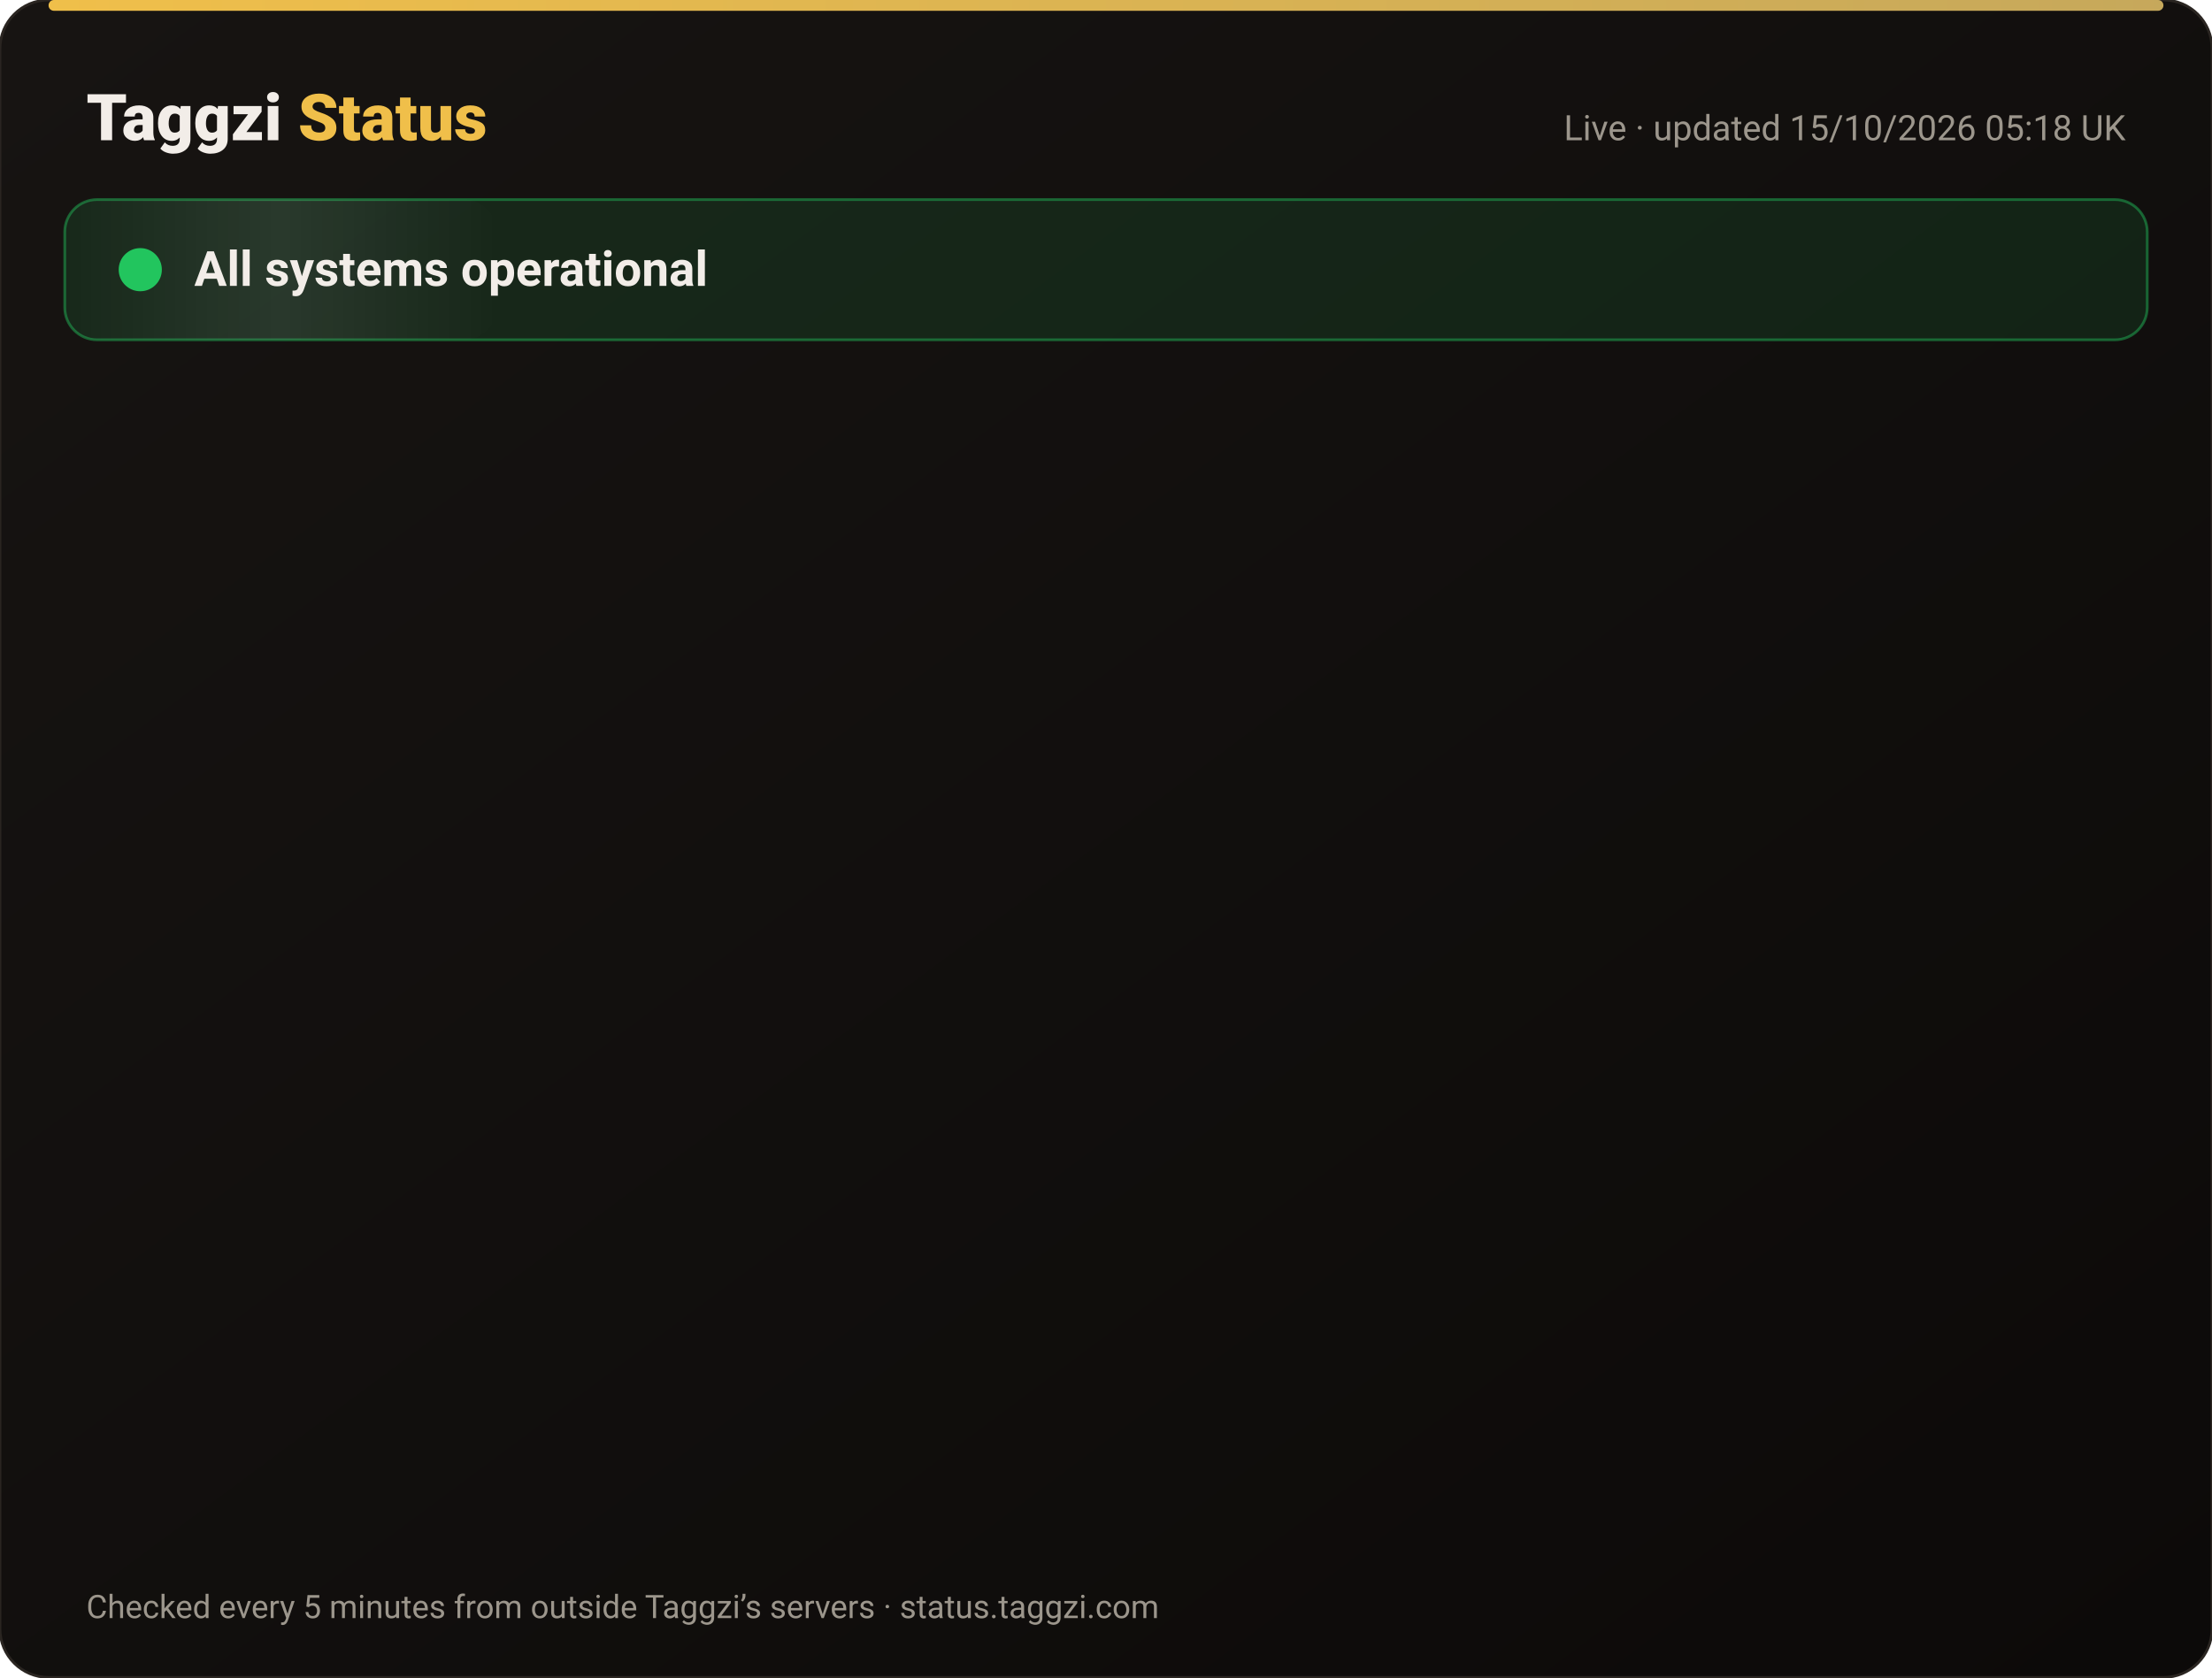
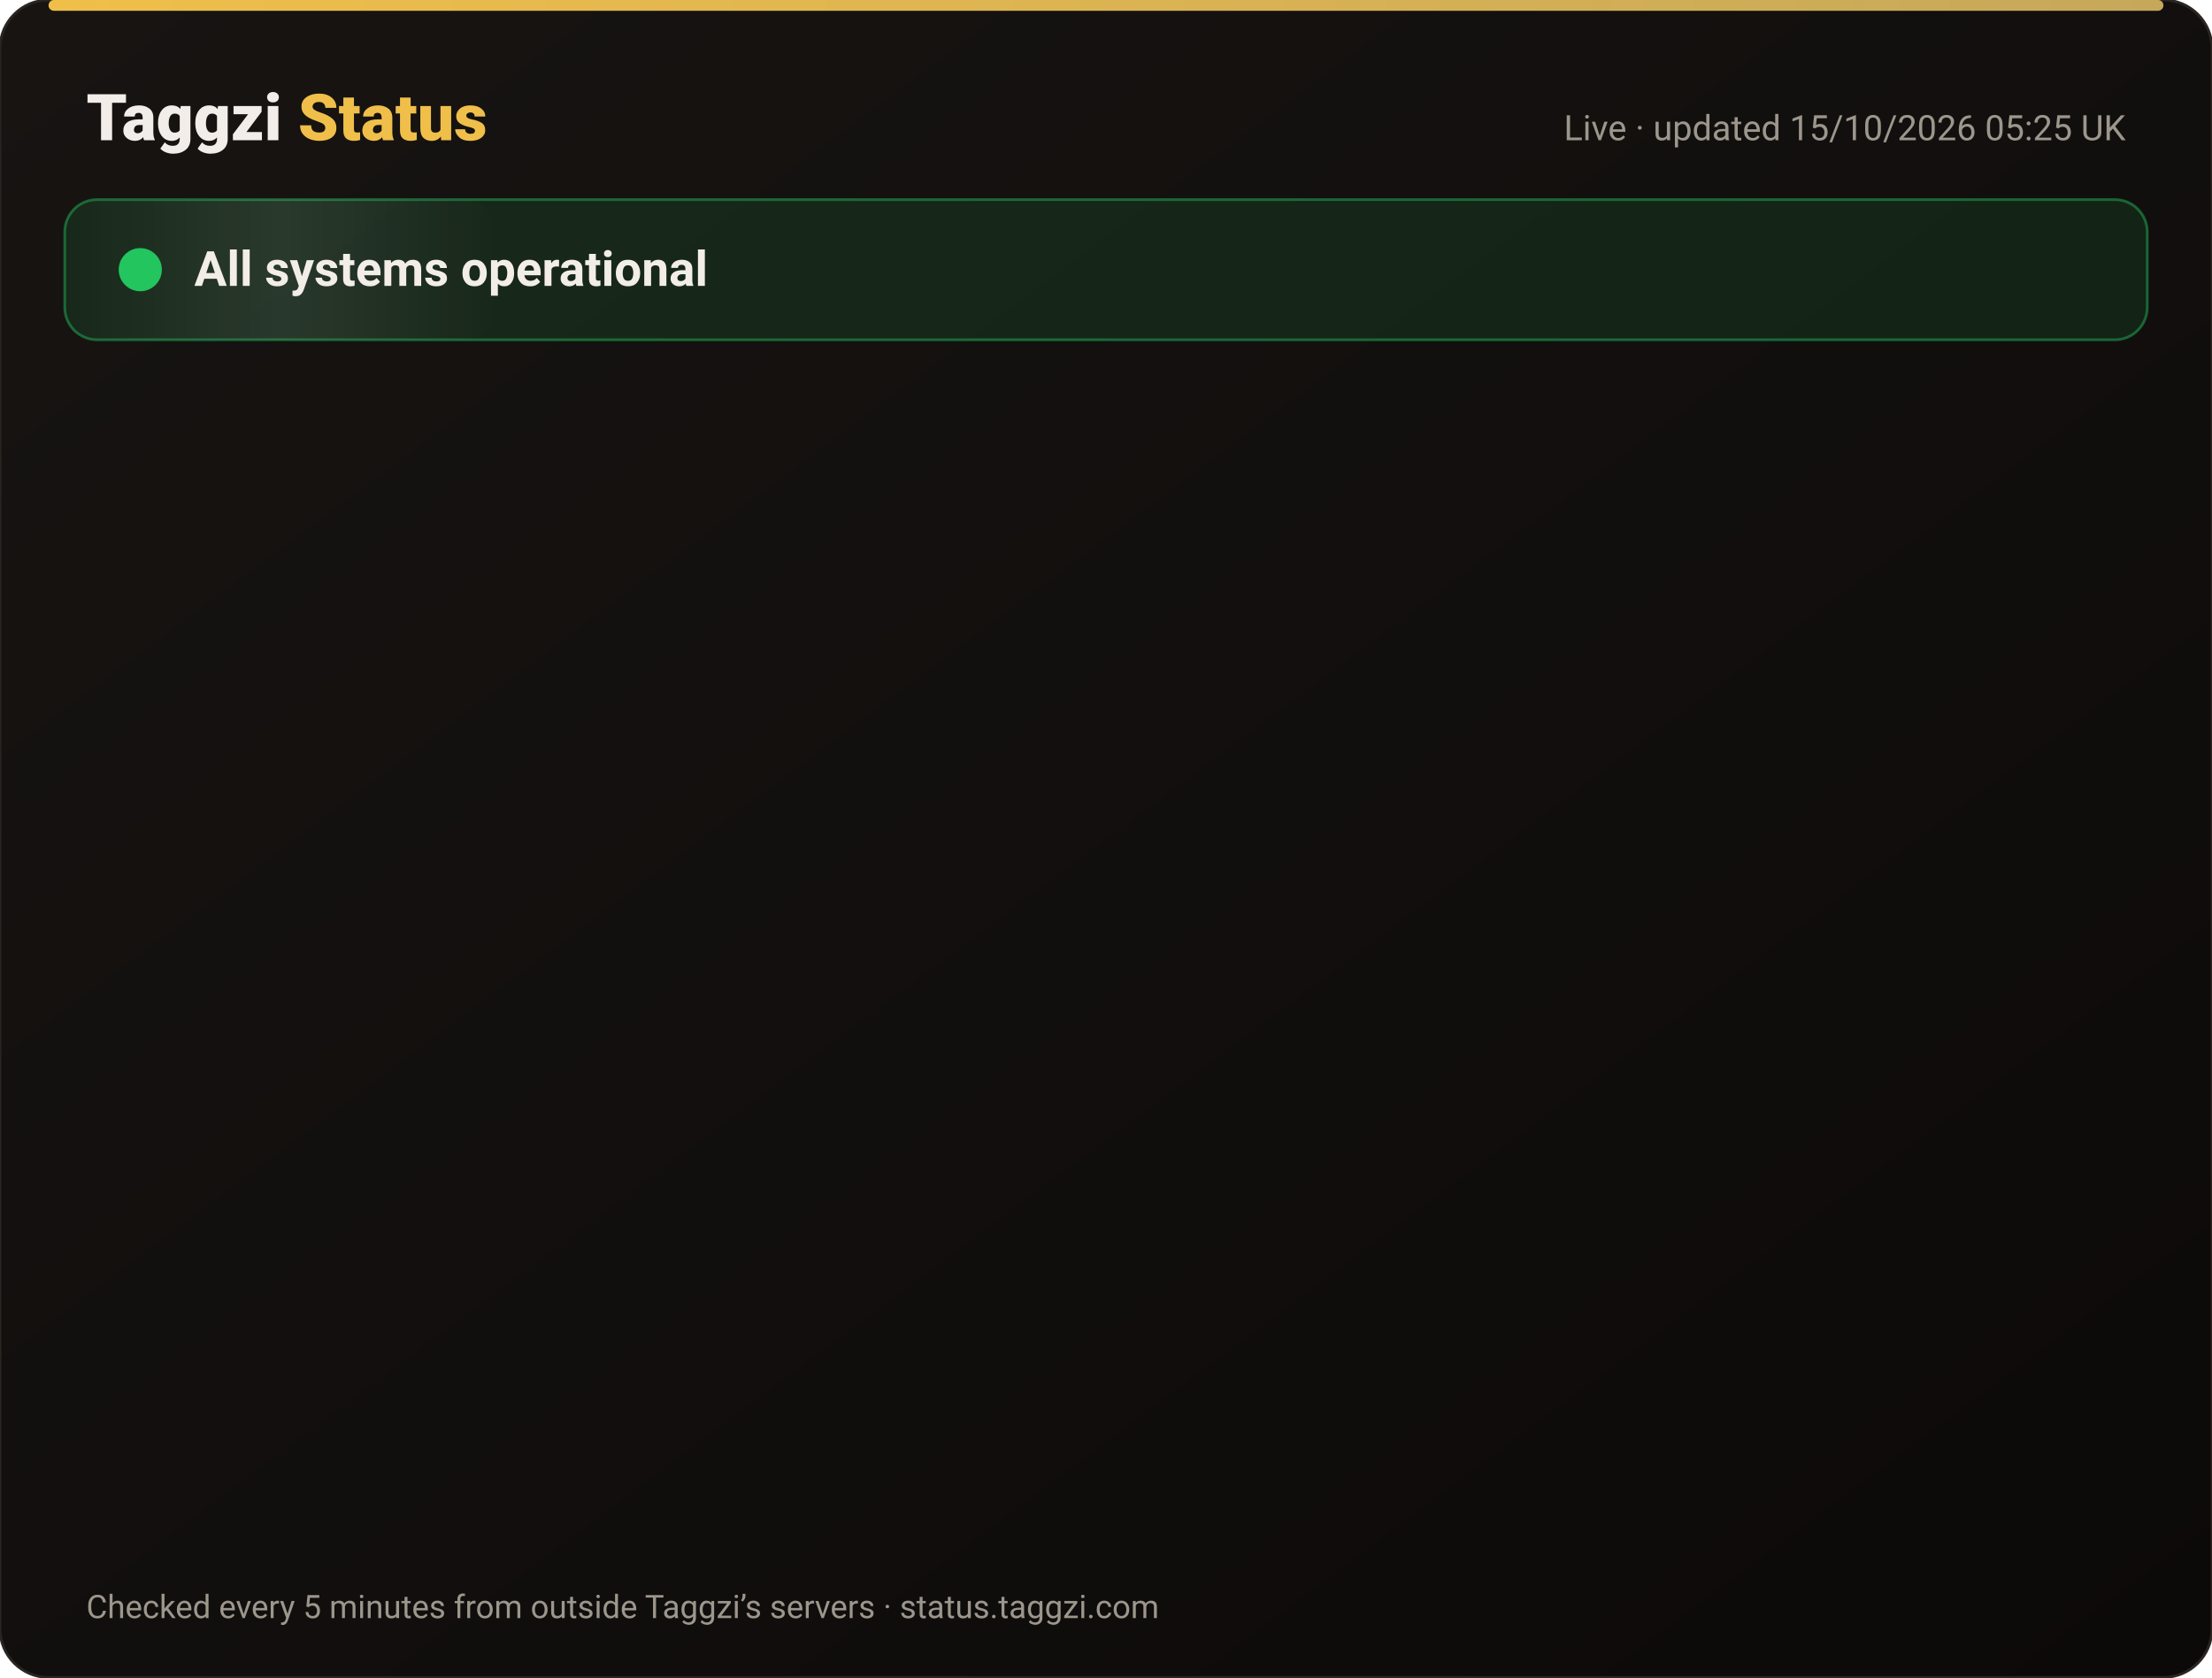
<svg xmlns="http://www.w3.org/2000/svg" width="820" height="622" viewBox="0 0 820 622" font-family="-apple-system,Segoe UI,Roboto,Helvetica,Arial,sans-serif">
  <defs>
    <linearGradient id="bg" x1="0" y1="0" x2="1" y2="1">
      <stop offset="0" stop-color="#171412" />
      <stop offset="1" stop-color="#0C0A09" />
    </linearGradient>
    <linearGradient id="gold" x1="0" x2="1">
      <stop offset="0" stop-color="#F0BF4A" />
      <stop offset="1" stop-color="#c6a85b" />
    </linearGradient>
    <linearGradient id="shine" x1="0" x2="1">
      <stop offset="0" stop-color="#fff" stop-opacity="0" />
      <stop offset=".5" stop-color="#fff" stop-opacity=".08" />
      <stop offset="1" stop-color="#fff" stop-opacity="0" />
    </linearGradient>
  </defs>
  <rect width="820" height="622" rx="18" fill="url(#bg)" stroke="#2a2521" />
  <rect x="18" y="0" width="784" height="4" rx="2" fill="url(#gold)" />
  <text x="32" y="52" font-size="24" font-weight="800" fill="#F2EDE8">Taggzi <tspan fill="#F0BF4A">Status</tspan>
  </text>
-   <text x="788" y="52" font-size="13" fill="#9C968C" text-anchor="end">Live · updated 15/10/2026 05:18 UK</text>
+   <text x="788" y="52" font-size="13" fill="#9C968C" text-anchor="end">Live · updated 15/10/2026 05:25 UK</text>
  <rect x="24" y="74" width="772" height="52" rx="12" fill="#22c55e" fill-opacity=".12" stroke="#22c55e" stroke-opacity=".45" />
  <rect x="24" y="74" width="160" height="52" rx="12" fill="url(#shine)">
    <animate attributeName="x" from="-160" to="820" dur="4s" repeatCount="indefinite" />
  </rect>
  <circle cx="52" cy="100" r="7" fill="#22c55e" />
  <circle cx="52" cy="100" r="7" fill="none" stroke="#22c55e" stroke-width="2">
    <animate attributeName="r" values="7;15;7" dur="2s" repeatCount="indefinite" />
    <animate attributeName="opacity" values=".9;0;.9" dur="2s" repeatCount="indefinite" />
  </circle>
  <text x="72" y="106" font-size="18" font-weight="700" fill="#F2EDE8">All systems operational</text>
  <g opacity="0">
    <animate attributeName="opacity" from="0" to="1" begin="0.00s" dur=".6s" fill="freeze" />
    <line x1="32" y1="188" x2="788" y2="188" stroke="#2a2521" />
    <circle cx="44" cy="166" r="6" fill="#22c55e">
      <animate attributeName="opacity" values="1;.45;1" dur="2.4s" begin="0.00s" repeatCount="indefinite" />
    </circle>
    <text x="62" y="171" font-size="15" font-weight="650" fill="#F2EDE8">Website</text>
    <text x="630" y="171" font-size="13" fill="#9C968C" text-anchor="end">100.00% uptime</text>
    <rect x="648" y="154" width="140" height="24" rx="12" fill="#22c55e" fill-opacity=".14" stroke="#22c55e" stroke-opacity=".5" />
    <text x="718" y="171" font-size="12" font-weight="700" fill="#22c55e" text-anchor="middle">Operational</text>
  </g>
  <g opacity="0">
    <animate attributeName="opacity" from="0" to="1" begin="0.15s" dur=".6s" fill="freeze" />
    <line x1="32" y1="234" x2="788" y2="234" stroke="#2a2521" />
    <circle cx="44" cy="212" r="6" fill="#22c55e">
      <animate attributeName="opacity" values="1;.45;1" dur="2.4s" begin="0.15s" repeatCount="indefinite" />
    </circle>
    <text x="62" y="217" font-size="15" font-weight="650" fill="#F2EDE8">Tag scans</text>
    <text x="630" y="217" font-size="13" fill="#9C968C" text-anchor="end">100.00% uptime</text>
    <rect x="648" y="200" width="140" height="24" rx="12" fill="#22c55e" fill-opacity=".14" stroke="#22c55e" stroke-opacity=".5" />
    <text x="718" y="217" font-size="12" font-weight="700" fill="#22c55e" text-anchor="middle">Operational</text>
  </g>
  <g opacity="0">
    <animate attributeName="opacity" from="0" to="1" begin="0.30s" dur=".6s" fill="freeze" />
    <line x1="32" y1="280" x2="788" y2="280" stroke="#2a2521" />
    <circle cx="44" cy="258" r="6" fill="#22c55e">
      <animate attributeName="opacity" values="1;.45;1" dur="2.4s" begin="0.30s" repeatCount="indefinite" />
    </circle>
    <text x="62" y="263" font-size="15" font-weight="650" fill="#F2EDE8">Manual tag lookup</text>
    <text x="630" y="263" font-size="13" fill="#9C968C" text-anchor="end">100.00% uptime</text>
    <rect x="648" y="246" width="140" height="24" rx="12" fill="#22c55e" fill-opacity=".14" stroke="#22c55e" stroke-opacity=".5" />
    <text x="718" y="263" font-size="12" font-weight="700" fill="#22c55e" text-anchor="middle">Operational</text>
  </g>
  <g opacity="0">
    <animate attributeName="opacity" from="0" to="1" begin="0.45s" dur=".6s" fill="freeze" />
    <line x1="32" y1="326" x2="788" y2="326" stroke="#2a2521" />
    <circle cx="44" cy="304" r="6" fill="#22c55e">
      <animate attributeName="opacity" values="1;.45;1" dur="2.4s" begin="0.45s" repeatCount="indefinite" />
    </circle>
    <text x="62" y="309" font-size="15" font-weight="650" fill="#F2EDE8">App &amp; login</text>
    <text x="630" y="309" font-size="13" fill="#9C968C" text-anchor="end">100.00% uptime</text>
    <rect x="648" y="292" width="140" height="24" rx="12" fill="#22c55e" fill-opacity=".14" stroke="#22c55e" stroke-opacity=".5" />
    <text x="718" y="309" font-size="12" font-weight="700" fill="#22c55e" text-anchor="middle">Operational</text>
  </g>
  <g opacity="0">
    <animate attributeName="opacity" from="0" to="1" begin="0.60s" dur=".6s" fill="freeze" />
    <line x1="32" y1="372" x2="788" y2="372" stroke="#2a2521" />
    <circle cx="44" cy="350" r="6" fill="#22c55e">
      <animate attributeName="opacity" values="1;.45;1" dur="2.4s" begin="0.60s" repeatCount="indefinite" />
    </circle>
    <text x="62" y="355" font-size="15" font-weight="650" fill="#F2EDE8">Community alerts</text>
    <text x="630" y="355" font-size="13" fill="#9C968C" text-anchor="end">100.00% uptime</text>
    <rect x="648" y="338" width="140" height="24" rx="12" fill="#22c55e" fill-opacity=".14" stroke="#22c55e" stroke-opacity=".5" />
    <text x="718" y="355" font-size="12" font-weight="700" fill="#22c55e" text-anchor="middle">Operational</text>
  </g>
  <g opacity="0">
    <animate attributeName="opacity" from="0" to="1" begin="0.75s" dur=".6s" fill="freeze" />
    <line x1="32" y1="418" x2="788" y2="418" stroke="#2a2521" />
    <circle cx="44" cy="396" r="6" fill="#22c55e">
      <animate attributeName="opacity" values="1;.45;1" dur="2.4s" begin="0.75s" repeatCount="indefinite" />
    </circle>
    <text x="62" y="401" font-size="15" font-weight="650" fill="#F2EDE8">Private calling</text>
    <text x="630" y="401" font-size="13" fill="#9C968C" text-anchor="end">100.00% uptime</text>
    <rect x="648" y="384" width="140" height="24" rx="12" fill="#22c55e" fill-opacity=".14" stroke="#22c55e" stroke-opacity=".5" />
    <text x="718" y="401" font-size="12" font-weight="700" fill="#22c55e" text-anchor="middle">Operational</text>
  </g>
  <g opacity="0">
    <animate attributeName="opacity" from="0" to="1" begin="0.90s" dur=".6s" fill="freeze" />
    <line x1="32" y1="464" x2="788" y2="464" stroke="#2a2521" />
    <circle cx="44" cy="442" r="6" fill="#22c55e">
      <animate attributeName="opacity" values="1;.45;1" dur="2.4s" begin="0.90s" repeatCount="indefinite" />
    </circle>
    <text x="62" y="447" font-size="15" font-weight="650" fill="#F2EDE8">Payments</text>
    <text x="630" y="447" font-size="13" fill="#9C968C" text-anchor="end">99.98% uptime</text>
    <rect x="648" y="430" width="140" height="24" rx="12" fill="#22c55e" fill-opacity=".14" stroke="#22c55e" stroke-opacity=".5" />
    <text x="718" y="447" font-size="12" font-weight="700" fill="#22c55e" text-anchor="middle">Operational</text>
  </g>
  <g opacity="0">
    <animate attributeName="opacity" from="0" to="1" begin="1.05s" dur=".6s" fill="freeze" />
    <line x1="32" y1="510" x2="788" y2="510" stroke="#2a2521" />
    <circle cx="44" cy="488" r="6" fill="#22c55e">
      <animate attributeName="opacity" values="1;.45;1" dur="2.4s" begin="1.05s" repeatCount="indefinite" />
    </circle>
    <text x="62" y="493" font-size="15" font-weight="650" fill="#F2EDE8">Email &amp; support</text>
    <text x="630" y="493" font-size="13" fill="#9C968C" text-anchor="end">100.00% uptime</text>
    <rect x="648" y="476" width="140" height="24" rx="12" fill="#22c55e" fill-opacity=".14" stroke="#22c55e" stroke-opacity=".5" />
    <text x="718" y="493" font-size="12" font-weight="700" fill="#22c55e" text-anchor="middle">Operational</text>
  </g>
  <g opacity="0">
    <animate attributeName="opacity" from="0" to="1" begin="1.20s" dur=".6s" fill="freeze" />
    <line x1="32" y1="556" x2="788" y2="556" stroke="#2a2521" />
    <circle cx="44" cy="534" r="6" fill="#22c55e">
      <animate attributeName="opacity" values="1;.45;1" dur="2.4s" begin="1.20s" repeatCount="indefinite" />
    </circle>
    <text x="62" y="539" font-size="15" font-weight="650" fill="#F2EDE8">Secure connection (SSL)</text>
    <text x="630" y="539" font-size="13" fill="#9C968C" text-anchor="end">100.00% uptime</text>
    <rect x="648" y="522" width="140" height="24" rx="12" fill="#22c55e" fill-opacity=".14" stroke="#22c55e" stroke-opacity=".5" />
    <text x="718" y="539" font-size="12" font-weight="700" fill="#22c55e" text-anchor="middle">Operational</text>
  </g>
  <text x="32" y="600" font-size="12" fill="#9C968C">Checked every 5 minutes from outside Taggzi’s servers · status.taggzi.com</text>
</svg>
